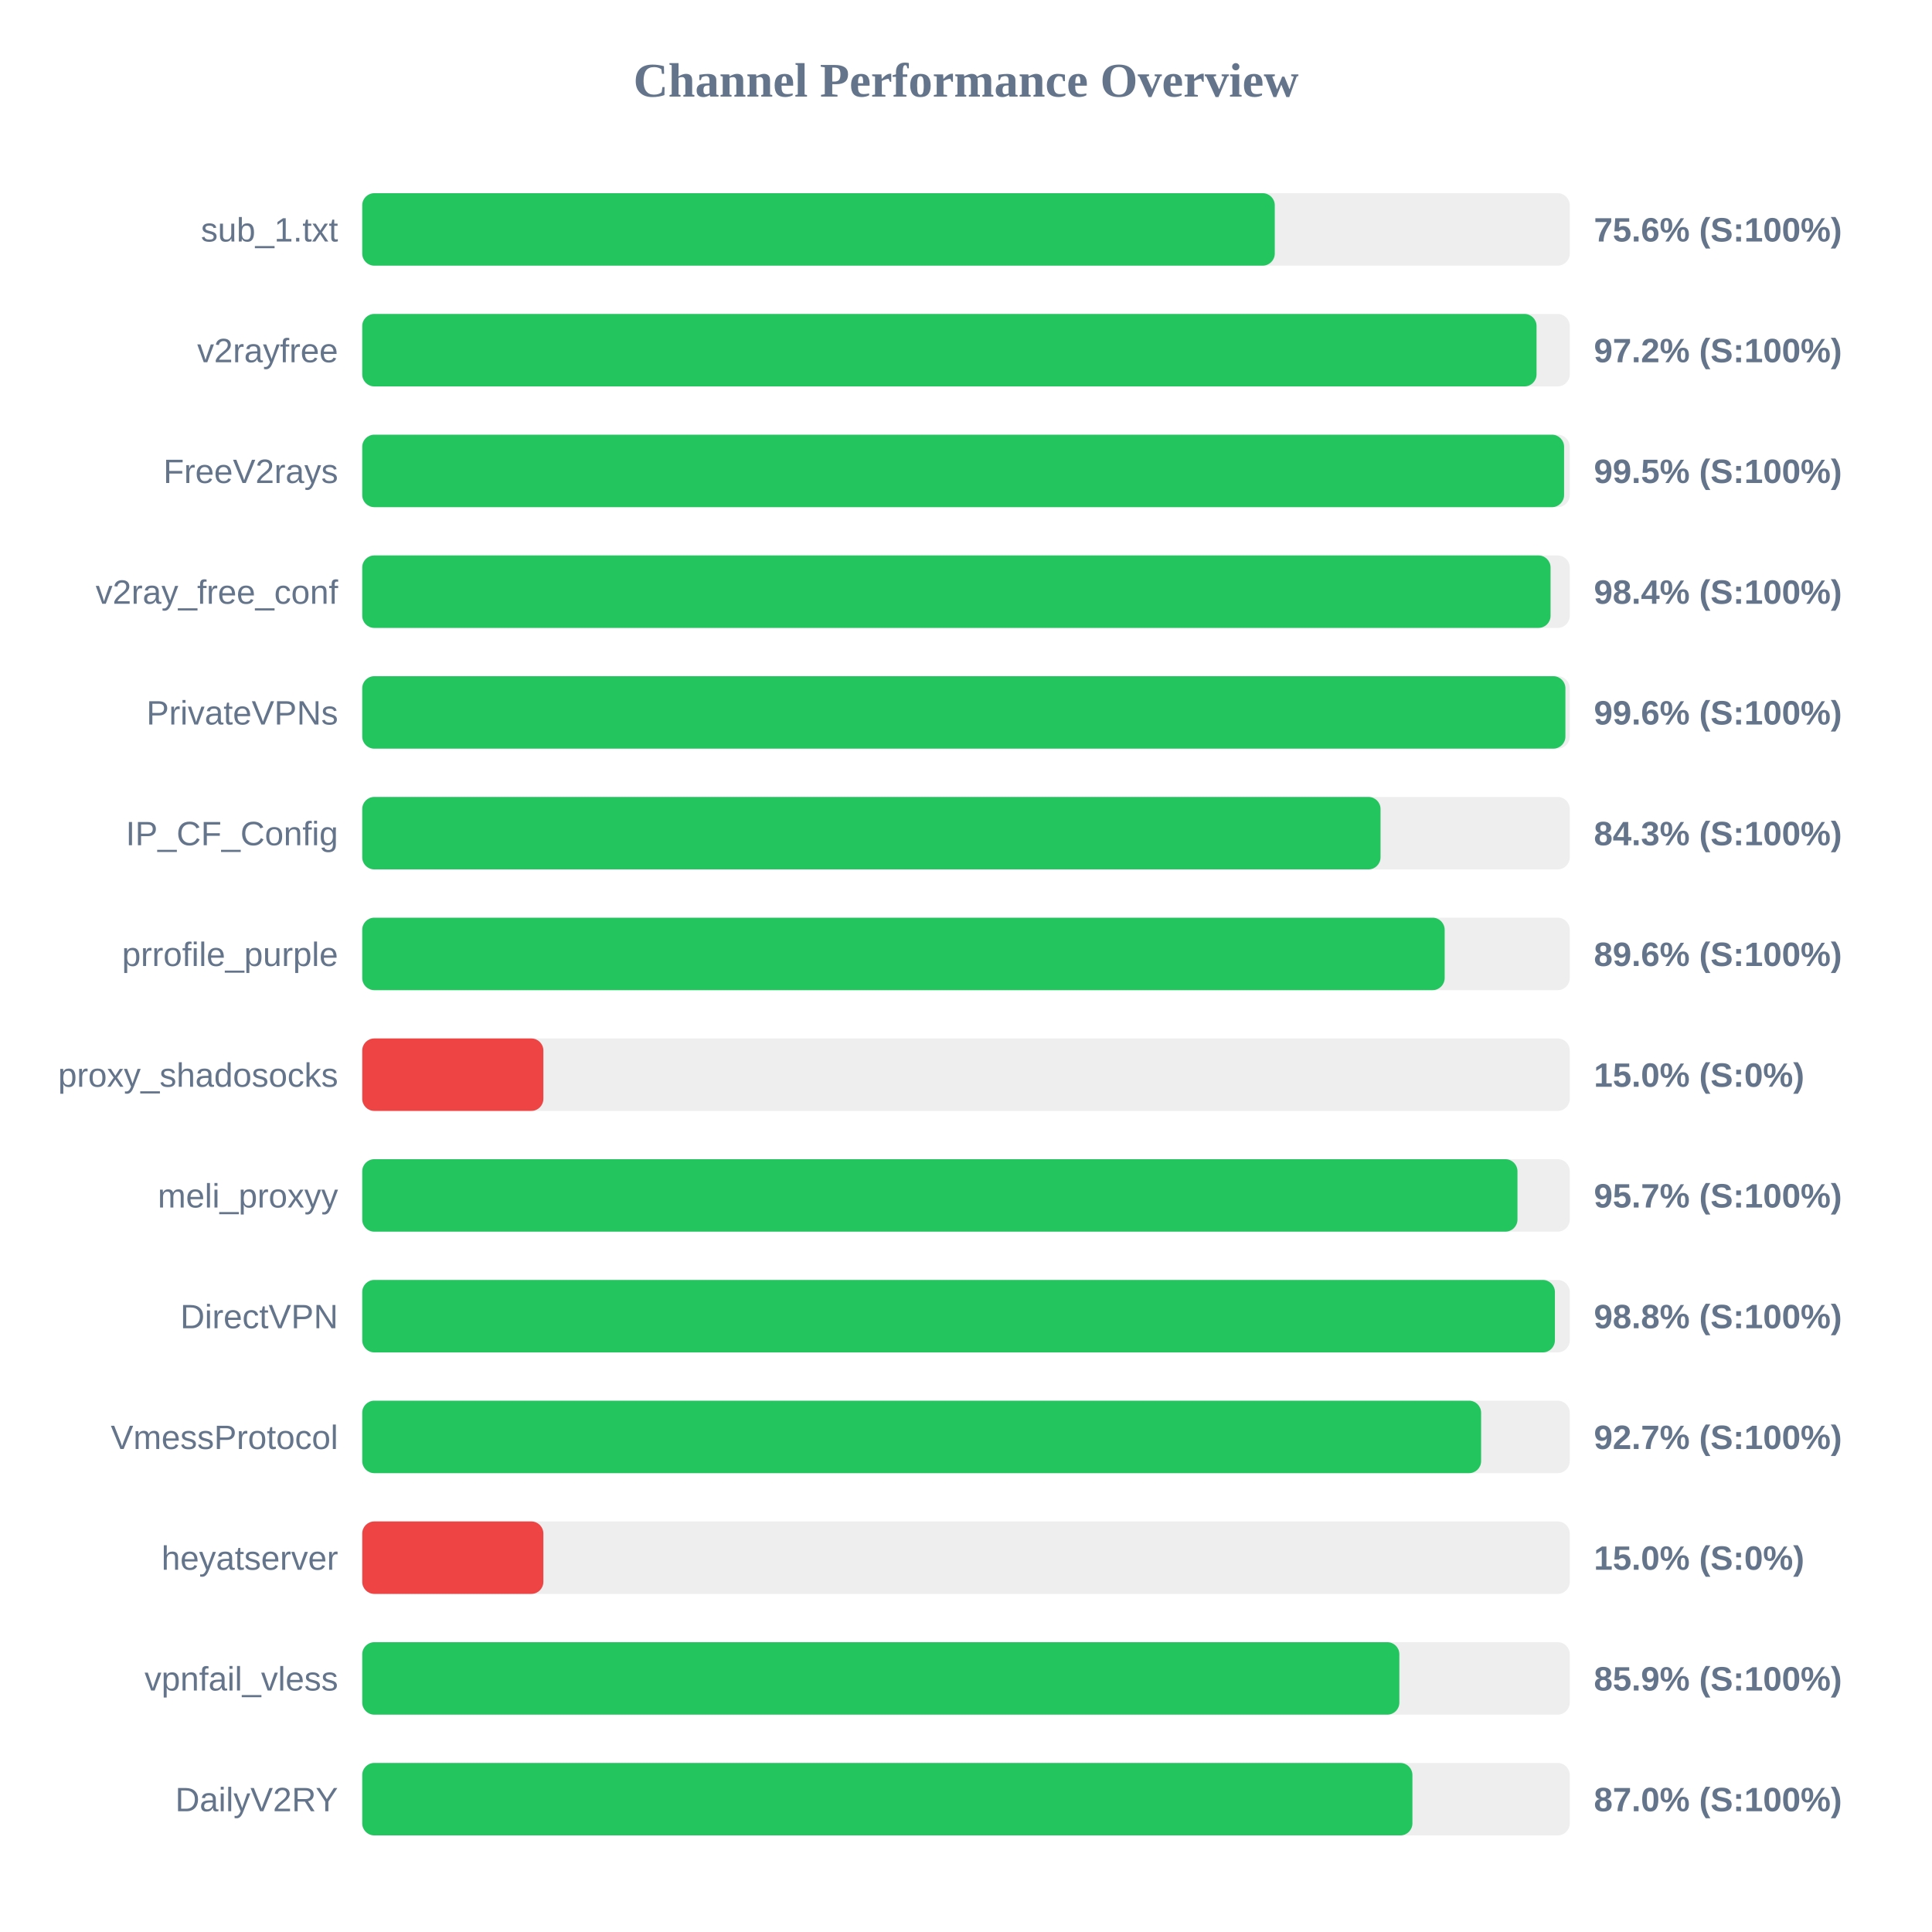
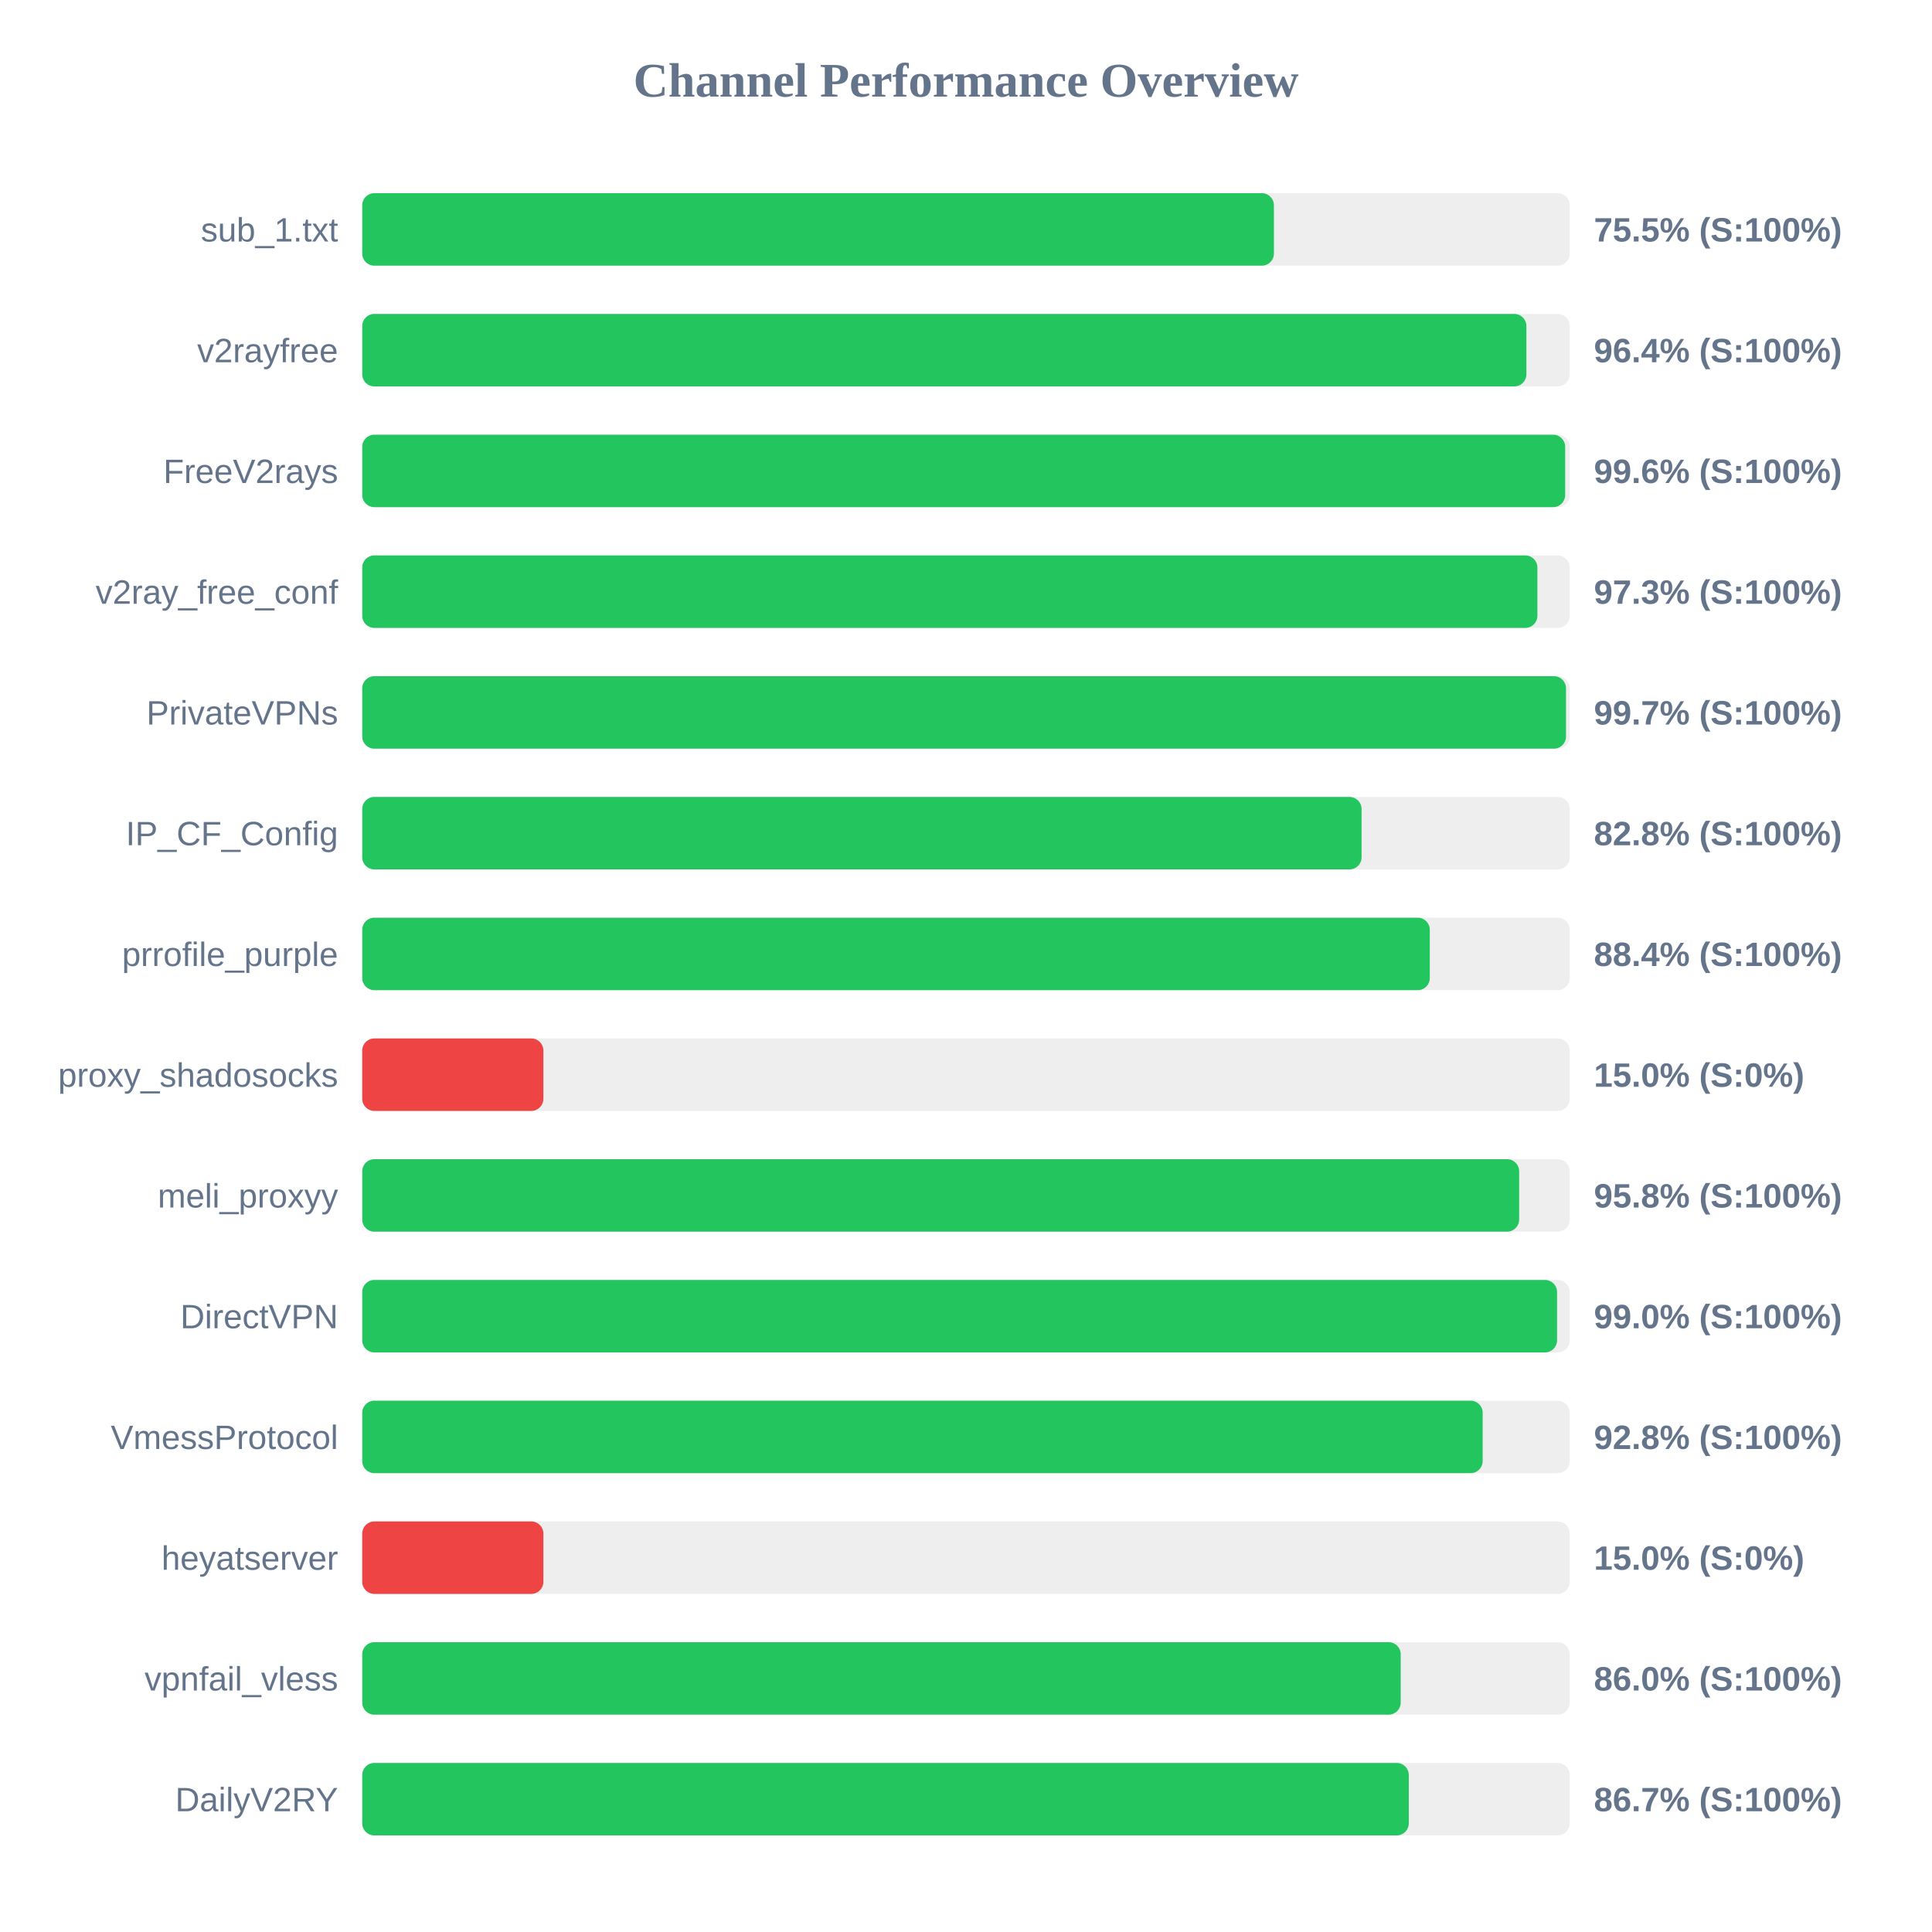
<svg xmlns="http://www.w3.org/2000/svg" width="800" height="800" version="1.1">
  <style>
        .row { font: 14px Arial; fill: #64748b; }
        .score { font: bold 14px Arial; fill: #64748b; }
    </style>
  <text x="400" y="40" text-anchor="middle" font-size="20px" font-weight="bold" fill="#64748b">Channel Performance Overview</text>
  <rect x="150" y="80" width="500" height="30" fill="#eee" rx="5" />
-   <rect x="150" y="80" width="377.85" height="30" fill="#22c55e" rx="5" />
+   <rect x="150" y="80" width="377.5" height="30" fill="#22c55e" rx="5" />
  <text x="140" y="100" text-anchor="end" class="row">sub_1.txt</text>
-   <text x="660" y="100" text-anchor="start" class="score">75.6% (S:100%)</text>
+   <text x="660" y="100" text-anchor="start" class="score">75.5% (S:100%)</text>
  <rect x="150" y="130" width="500" height="30" fill="#eee" rx="5" />
-   <rect x="150" y="130" width="486.25" height="30" fill="#22c55e" rx="5" />
+   <rect x="150" y="130" width="482.05" height="30" fill="#22c55e" rx="5" />
  <text x="140" y="150" text-anchor="end" class="row">v2rayfree</text>
-   <text x="660" y="150" text-anchor="start" class="score">97.2% (S:100%)</text>
+   <text x="660" y="150" text-anchor="start" class="score">96.4% (S:100%)</text>
  <rect x="150" y="180" width="500" height="30" fill="#eee" rx="5" />
-   <rect x="150" y="180" width="497.65" height="30" fill="#22c55e" rx="5" />
+   <rect x="150" y="180" width="498.1" height="30" fill="#22c55e" rx="5" />
  <text x="140" y="200" text-anchor="end" class="row">FreeV2rays</text>
-   <text x="660" y="200" text-anchor="start" class="score">99.5% (S:100%)</text>
+   <text x="660" y="200" text-anchor="start" class="score">99.6% (S:100%)</text>
  <rect x="150" y="230" width="500" height="30" fill="#eee" rx="5" />
-   <rect x="150" y="230" width="492.05" height="30" fill="#22c55e" rx="5" />
+   <rect x="150" y="230" width="486.6" height="30" fill="#22c55e" rx="5" />
  <text x="140" y="250" text-anchor="end" class="row">v2ray_free_conf</text>
-   <text x="660" y="250" text-anchor="start" class="score">98.4% (S:100%)</text>
+   <text x="660" y="250" text-anchor="start" class="score">97.3% (S:100%)</text>
  <rect x="150" y="280" width="500" height="30" fill="#eee" rx="5" />
-   <rect x="150" y="280" width="498.2" height="30" fill="#22c55e" rx="5" />
+   <rect x="150" y="280" width="498.45" height="30" fill="#22c55e" rx="5" />
  <text x="140" y="300" text-anchor="end" class="row">PrivateVPNs</text>
-   <text x="660" y="300" text-anchor="start" class="score">99.6% (S:100%)</text>
+   <text x="660" y="300" text-anchor="start" class="score">99.7% (S:100%)</text>
  <rect x="150" y="330" width="500" height="30" fill="#eee" rx="5" />
-   <rect x="150" y="330" width="421.65" height="30" fill="#22c55e" rx="5" />
+   <rect x="150" y="330" width="413.8" height="30" fill="#22c55e" rx="5" />
  <text x="140" y="350" text-anchor="end" class="row">IP_CF_Config</text>
-   <text x="660" y="350" text-anchor="start" class="score">84.3% (S:100%)</text>
+   <text x="660" y="350" text-anchor="start" class="score">82.8% (S:100%)</text>
  <rect x="150" y="380" width="500" height="30" fill="#eee" rx="5" />
-   <rect x="150" y="380" width="448.2" height="30" fill="#22c55e" rx="5" />
+   <rect x="150" y="380" width="442.05" height="30" fill="#22c55e" rx="5" />
  <text x="140" y="400" text-anchor="end" class="row">prrofile_purple</text>
-   <text x="660" y="400" text-anchor="start" class="score">89.6% (S:100%)</text>
+   <text x="660" y="400" text-anchor="start" class="score">88.4% (S:100%)</text>
  <rect x="150" y="430" width="500" height="30" fill="#eee" rx="5" />
  <rect x="150" y="430" width="75.0" height="30" fill="#ef4444" rx="5" />
  <text x="140" y="450" text-anchor="end" class="row">proxy_shadosocks</text>
  <text x="660" y="450" text-anchor="start" class="score">15.0% (S:0%)</text>
  <rect x="150" y="480" width="500" height="30" fill="#eee" rx="5" />
-   <rect x="150" y="480" width="478.35" height="30" fill="#22c55e" rx="5" />
+   <rect x="150" y="480" width="479.05" height="30" fill="#22c55e" rx="5" />
  <text x="140" y="500" text-anchor="end" class="row">meli_proxyy</text>
-   <text x="660" y="500" text-anchor="start" class="score">95.7% (S:100%)</text>
+   <text x="660" y="500" text-anchor="start" class="score">95.8% (S:100%)</text>
  <rect x="150" y="530" width="500" height="30" fill="#eee" rx="5" />
-   <rect x="150" y="530" width="493.85" height="30" fill="#22c55e" rx="5" />
+   <rect x="150" y="530" width="494.75" height="30" fill="#22c55e" rx="5" />
  <text x="140" y="550" text-anchor="end" class="row">DirectVPN</text>
-   <text x="660" y="550" text-anchor="start" class="score">98.8% (S:100%)</text>
+   <text x="660" y="550" text-anchor="start" class="score">99.0% (S:100%)</text>
  <rect x="150" y="580" width="500" height="30" fill="#eee" rx="5" />
-   <rect x="150" y="580" width="463.3" height="30" fill="#22c55e" rx="5" />
+   <rect x="150" y="580" width="463.95" height="30" fill="#22c55e" rx="5" />
  <text x="140" y="600" text-anchor="end" class="row">VmessProtocol</text>
-   <text x="660" y="600" text-anchor="start" class="score">92.7% (S:100%)</text>
+   <text x="660" y="600" text-anchor="start" class="score">92.8% (S:100%)</text>
  <rect x="150" y="630" width="500" height="30" fill="#eee" rx="5" />
  <rect x="150" y="630" width="75.0" height="30" fill="#ef4444" rx="5" />
  <text x="140" y="650" text-anchor="end" class="row">heyatserver</text>
  <text x="660" y="650" text-anchor="start" class="score">15.0% (S:0%)</text>
  <rect x="150" y="680" width="500" height="30" fill="#eee" rx="5" />
-   <rect x="150" y="680" width="429.45" height="30" fill="#22c55e" rx="5" />
+   <rect x="150" y="680" width="430.0" height="30" fill="#22c55e" rx="5" />
  <text x="140" y="700" text-anchor="end" class="row">vpnfail_vless</text>
-   <text x="660" y="700" text-anchor="start" class="score">85.9% (S:100%)</text>
+   <text x="660" y="700" text-anchor="start" class="score">86.0% (S:100%)</text>
  <rect x="150" y="730" width="500" height="30" fill="#eee" rx="5" />
-   <rect x="150" y="730" width="434.85" height="30" fill="#22c55e" rx="5" />
+   <rect x="150" y="730" width="433.35" height="30" fill="#22c55e" rx="5" />
  <text x="140" y="750" text-anchor="end" class="row">DailyV2RY</text>
-   <text x="660" y="750" text-anchor="start" class="score">87.0% (S:100%)</text>
+   <text x="660" y="750" text-anchor="start" class="score">86.7% (S:100%)</text>
</svg>
